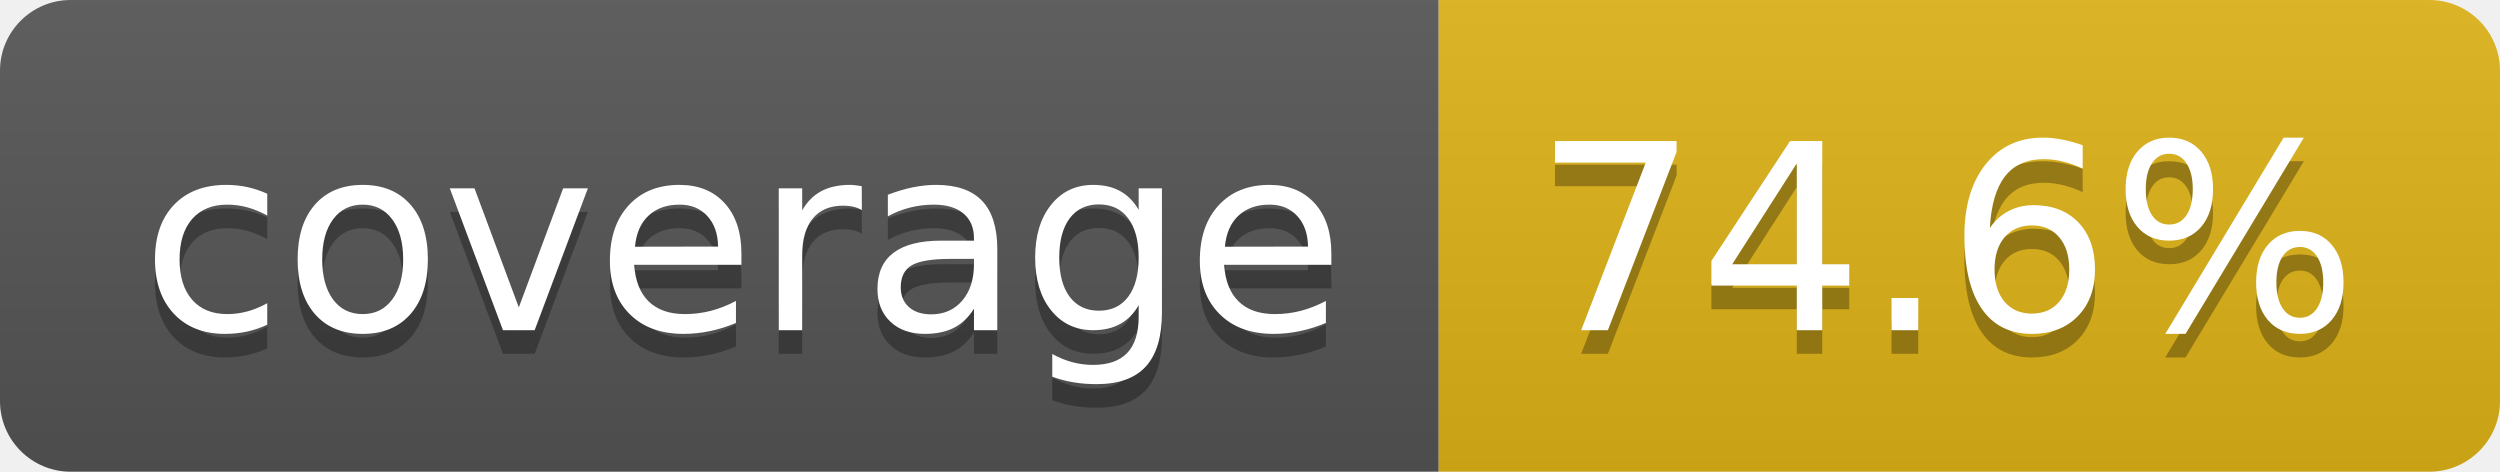
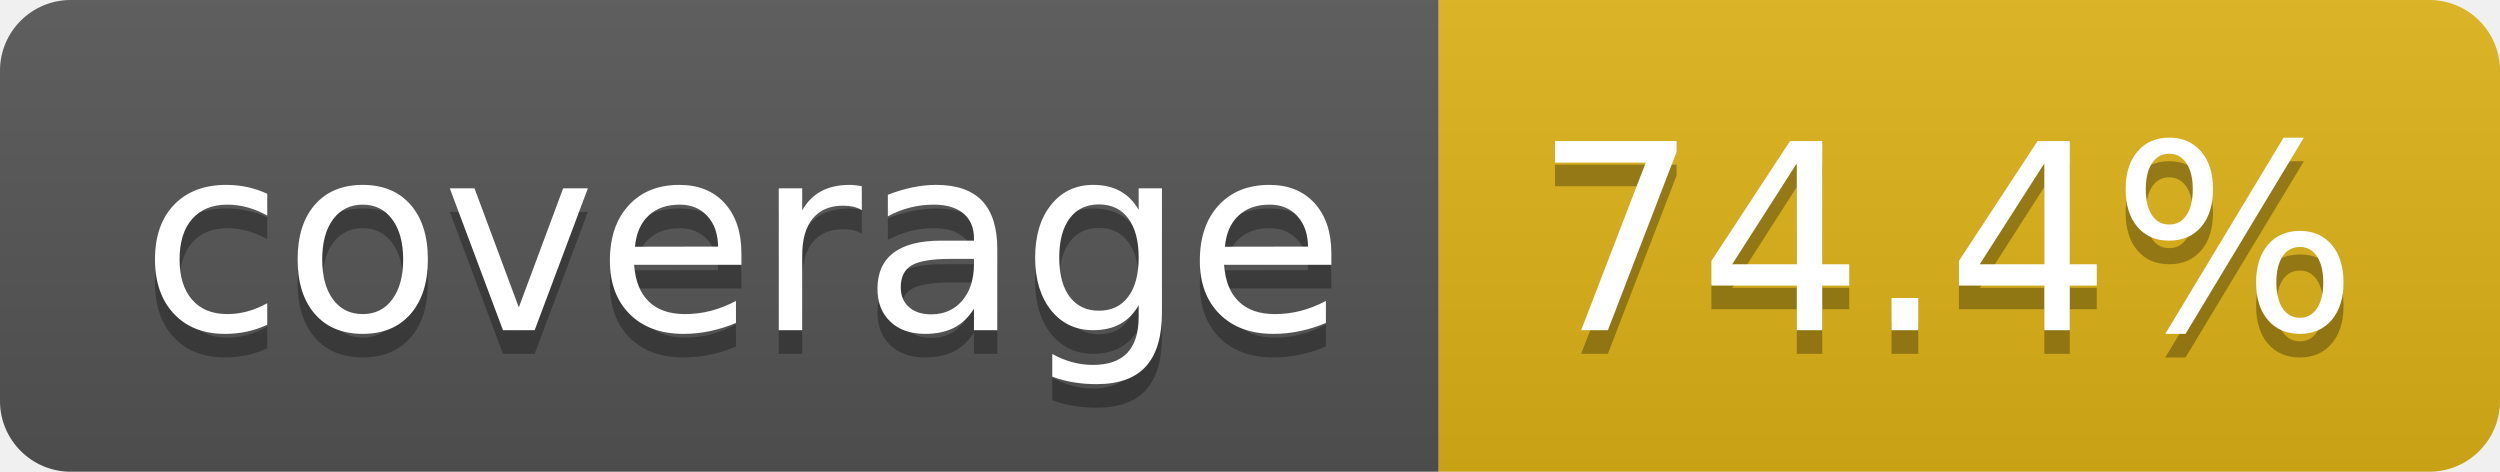
- <svg xmlns="http://www.w3.org/2000/svg" width="106" height="20" role="img" aria-label="coverage: 74.6%">
+ <svg xmlns="http://www.w3.org/2000/svg" width="106" height="20" role="img" aria-label="coverage: 74.4%">
  <linearGradient id="s" x2="0" y2="100%">
    <stop offset="0" stop-color="#bbb" stop-opacity=".1" />
    <stop offset="1" stop-opacity=".1" />
  </linearGradient>
  <clipPath id="r">
    <rect width="106" height="20" rx="3" fill="#fff" />
  </clipPath>
  <g clip-path="url(#r)">
    <rect width="61" height="20" fill="#555" />
    <rect x="61" width="45" height="20" fill="#dfb317" />
    <rect width="106" height="20" fill="url(#s)" />
  </g>
  <g fill="#fff" text-anchor="middle" font-family="Verdana,Geneva,DejaVu Sans,sans-serif" text-rendering="geometricPrecision" font-size="110">
    <text aria-hidden="true" x="315" y="150" fill="#010101" fill-opacity=".3" transform="scale(.1)" textLength="510">coverage</text>
    <text x="315" y="140" transform="scale(.1)" fill="#fff" textLength="510">coverage</text>
-     <text aria-hidden="true" x="825" y="150" fill="#010101" fill-opacity=".3" transform="scale(.1)" textLength="350">74.6%</text>
-     <text x="825" y="140" transform="scale(.1)" fill="#fff" textLength="350">74.6%</text>
+     <text aria-hidden="true" x="825" y="150" fill="#010101" fill-opacity=".3" transform="scale(.1)" textLength="350">74.4%</text>
+     <text x="825" y="140" transform="scale(.1)" fill="#fff" textLength="350">74.4%</text>
  </g>
</svg>
